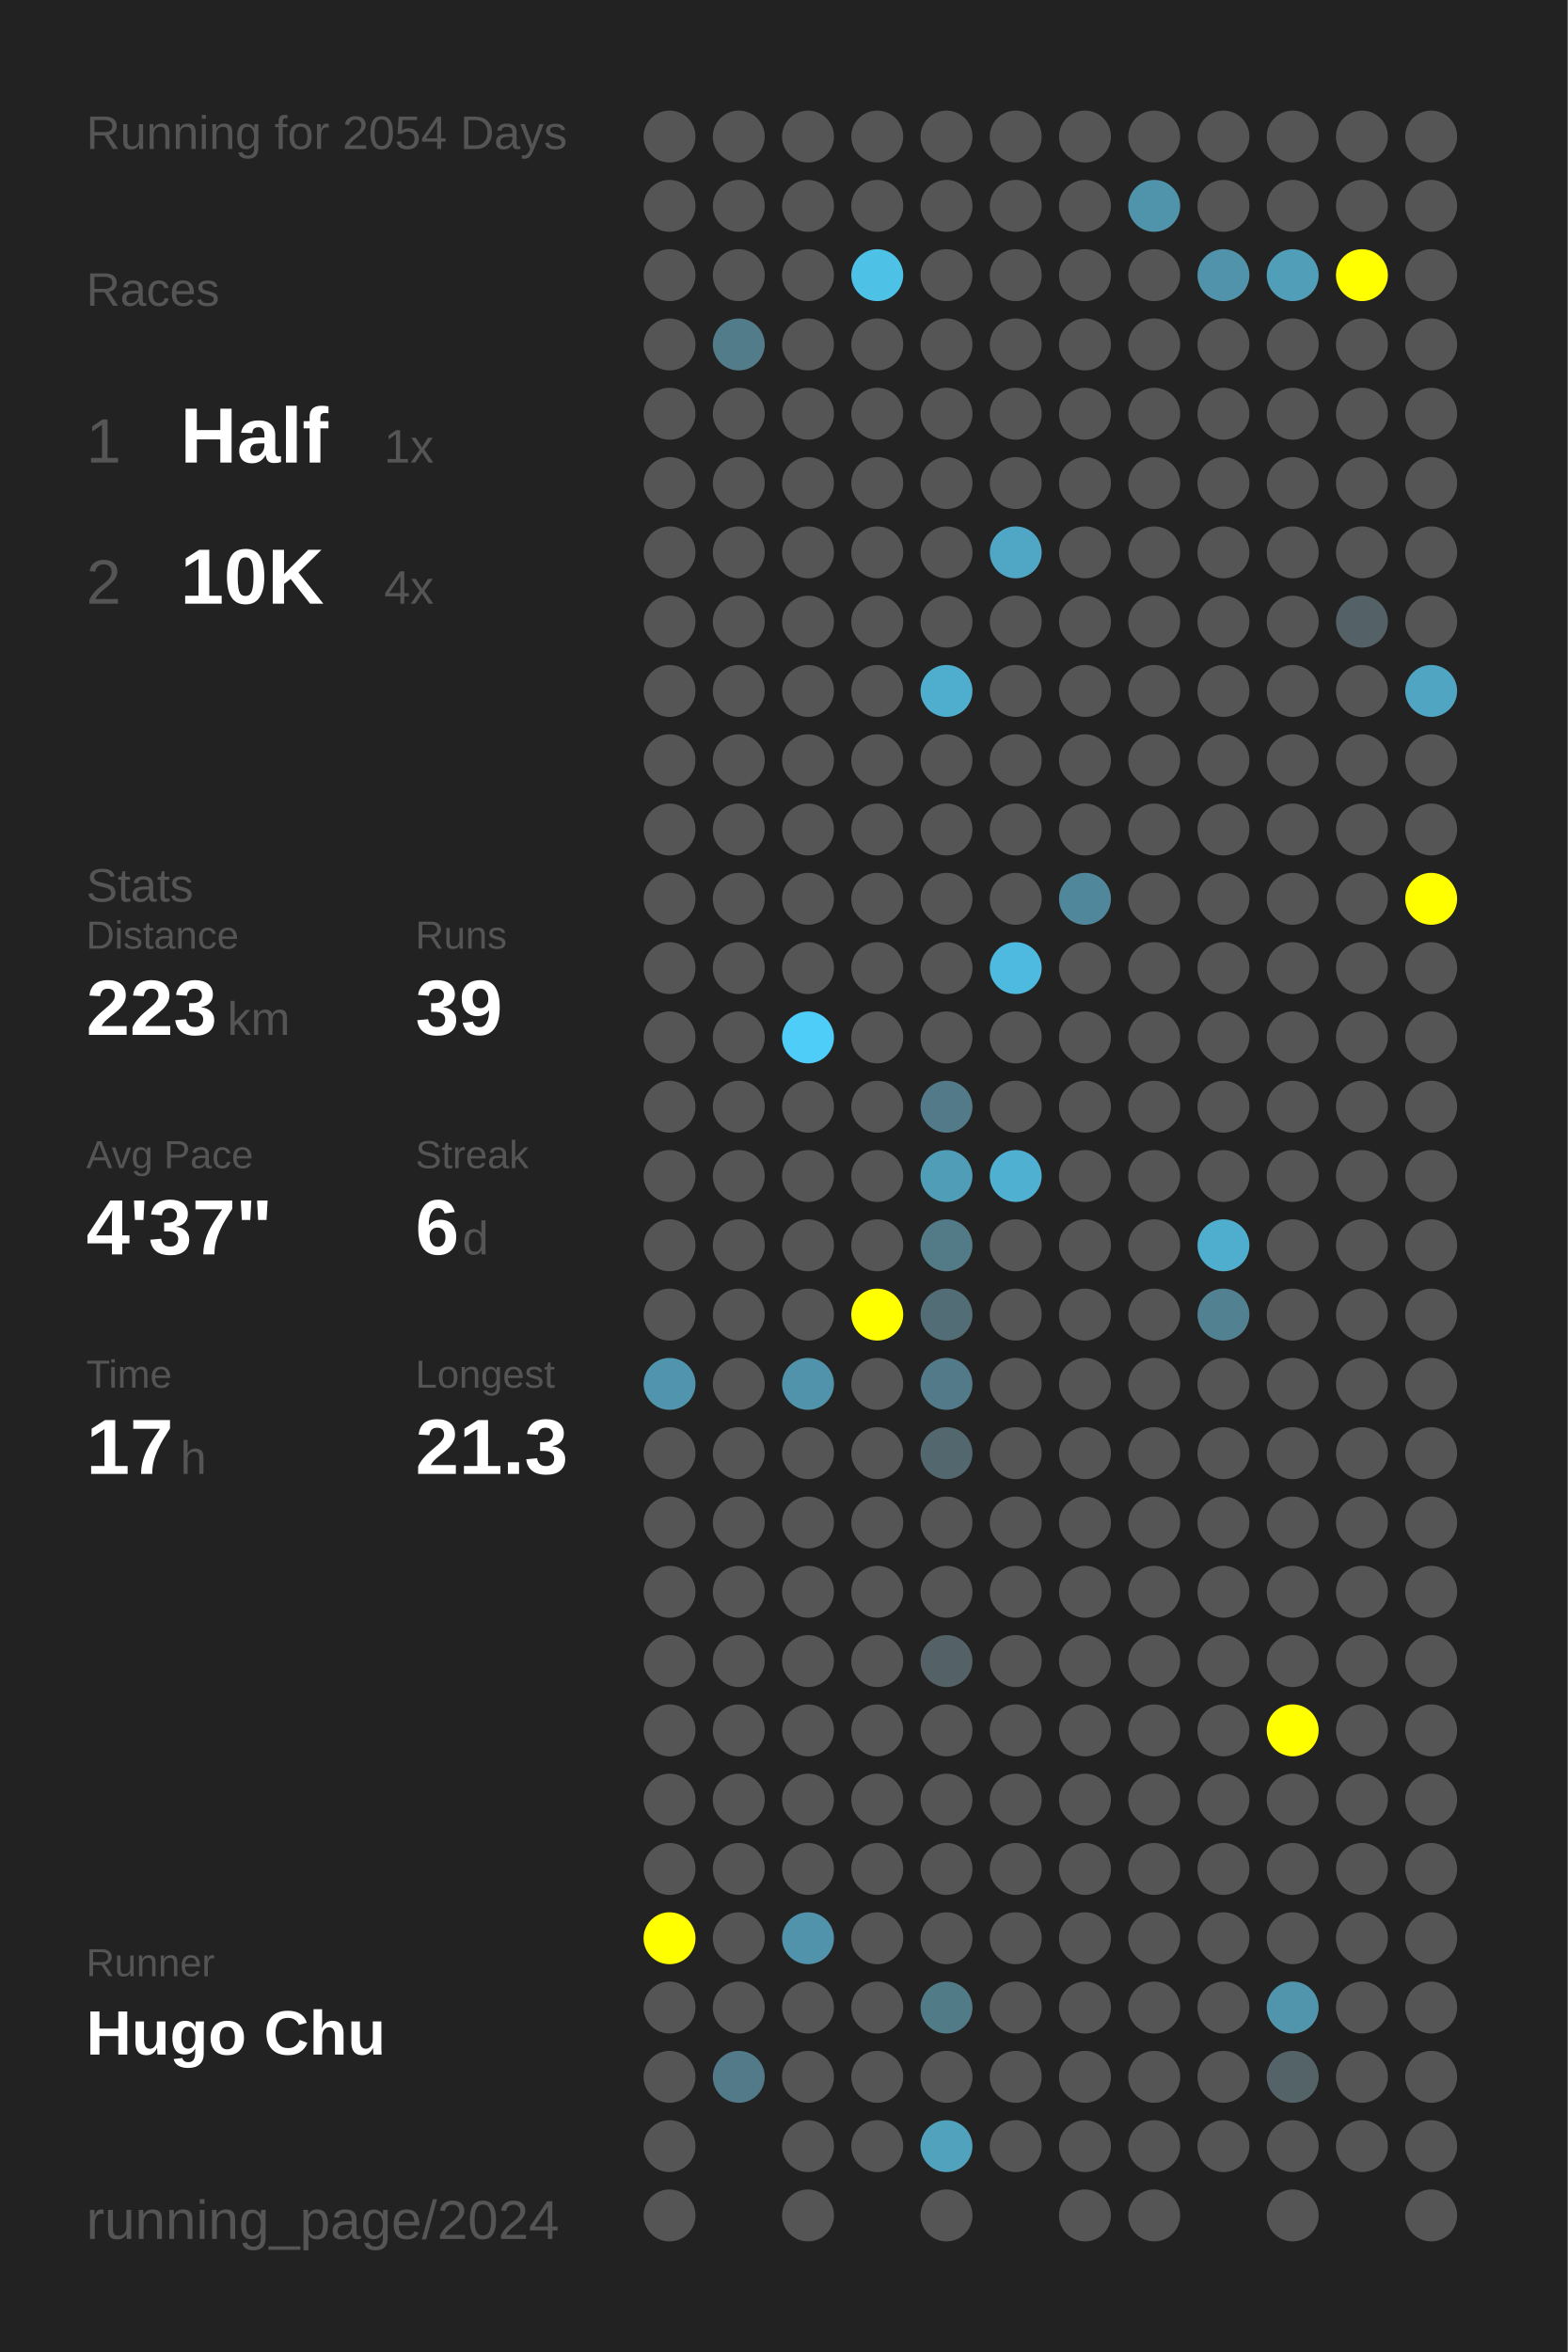
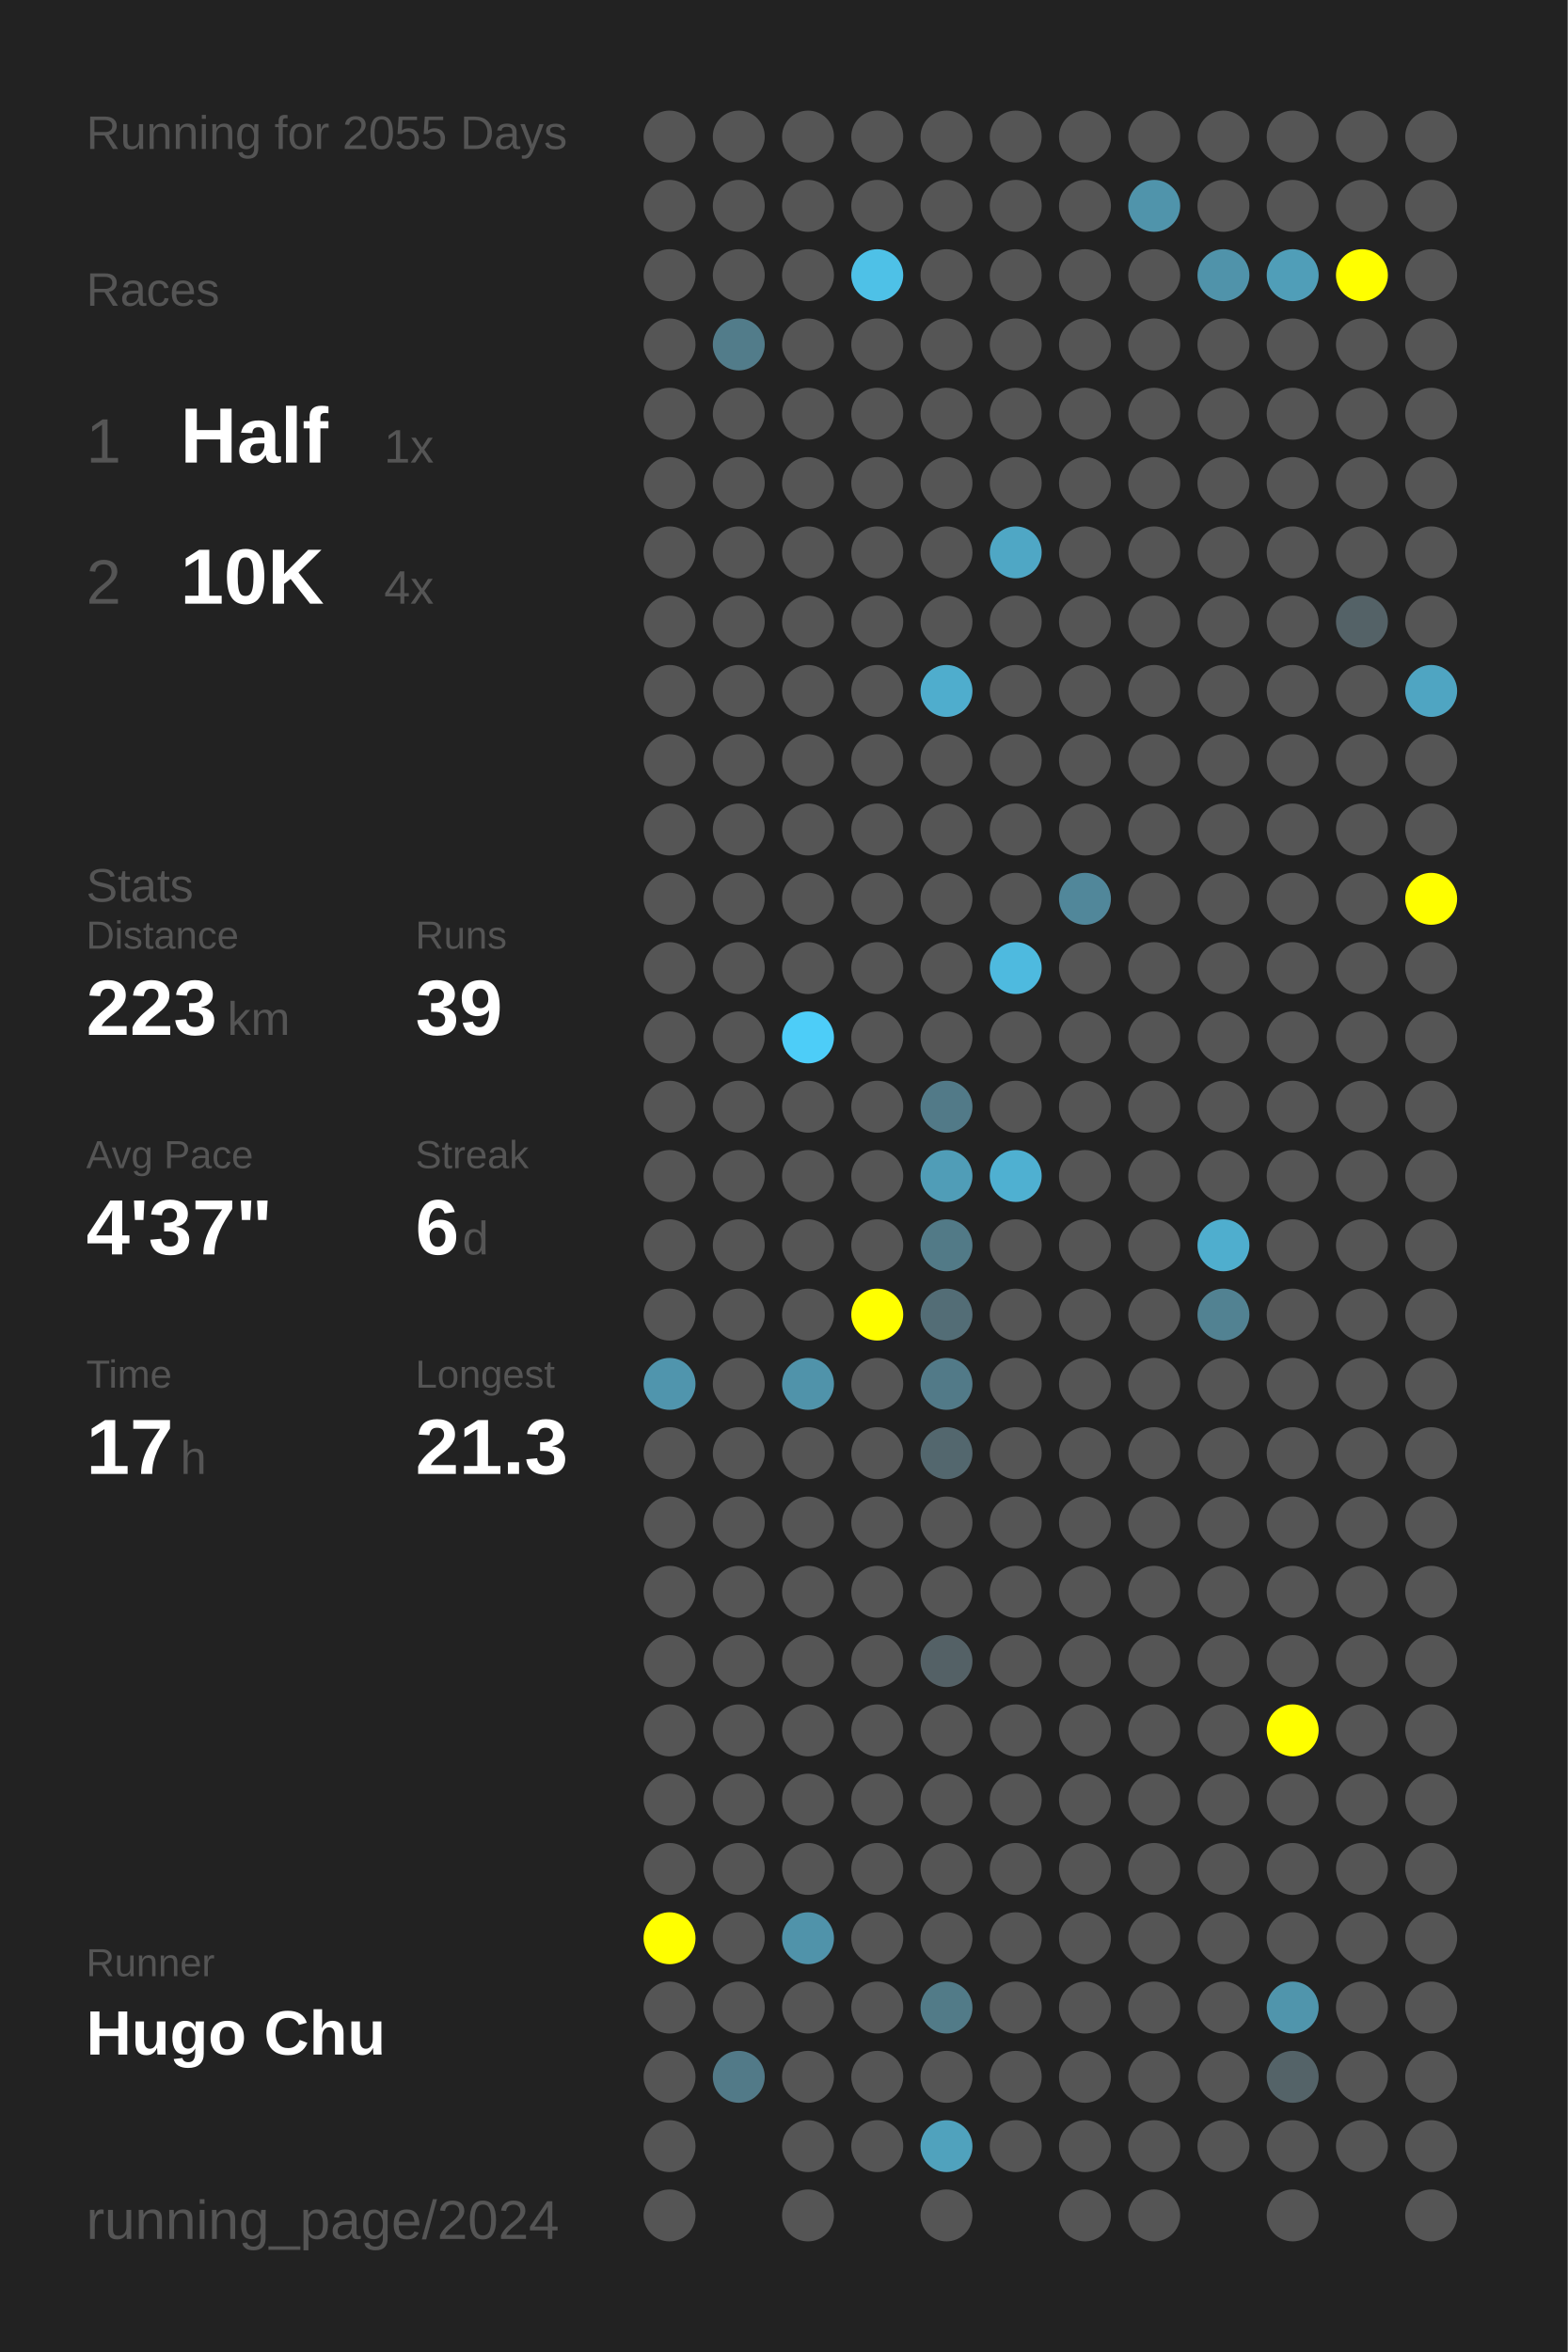
<svg xmlns="http://www.w3.org/2000/svg" baseProfile="full" height="300mm" version="1.1" viewBox="0,0,200,300" width="200mm">
  <defs />
  <rect fill="#222222" height="300" width="200" x="0" y="0" />
-   <text fill="#555555" style="font-size:6px; font-family:Arial;" x="11" y="19">Running for 2054 Days</text>
+   <text fill="#555555" style="font-size:6px; font-family:Arial;" x="11" y="19">Running for 2055 Days</text>
  <text fill="#555555" style="font-size:6px; font-family:Arial;" x="11" y="39">Races</text>
  <text fill="#555555" style="font-size:8px; font-family:Arial;" x="11" y="59">1</text>
  <text fill="#FFFFFF" style="font-size:10px; font-family:Arial; font-weight:bold;" x="23" y="59">Half</text>
  <text fill="#555555" style="font-size:6px; font-family:Arial;" x="49" y="59">1x</text>
  <text fill="#555555" style="font-size:8px; font-family:Arial;" x="11" y="77">2</text>
  <text fill="#FFFFFF" style="font-size:10px; font-family:Arial; font-weight:bold;" x="23" y="77">10K</text>
  <text fill="#555555" style="font-size:6px; font-family:Arial;" x="49" y="77">4x</text>
  <text fill="#555555" style="font-size:6px; font-family:Arial;" x="11" y="115">Stats</text>
  <text fill="#555555" style="font-size:5px; font-family:Arial;" x="11" y="121">Distance</text>
  <text fill="#FFFFFF" style="font-size:10px; font-family:Arial; font-weight:bold;" x="11" y="132">223</text>
  <text fill="#555555" style="font-size:6px; font-family:Arial;" x="29" y="132">km</text>
  <text fill="#555555" style="font-size:5px; font-family:Arial;" x="53" y="121">Runs</text>
  <text fill="#FFFFFF" style="font-size:10px; font-family:Arial; font-weight:bold;" x="53" y="132">39</text>
  <text fill="#555555" style="font-size:5px; font-family:Arial;" x="11" y="149">Avg Pace</text>
  <text fill="#FFFFFF" style="font-size:10px; font-family:Arial; font-weight:bold;" x="11" y="160">4'37"</text>
  <text fill="#555555" style="font-size:5px; font-family:Arial;" x="53" y="149">Streak</text>
  <text fill="#FFFFFF" style="font-size:10px; font-family:Arial; font-weight:bold;" x="53" y="160">6</text>
  <text fill="#555555" style="font-size:6px; font-family:Arial;" x="59" y="160">d</text>
  <text fill="#555555" style="font-size:5px; font-family:Arial;" x="11" y="177">Time</text>
  <text fill="#FFFFFF" style="font-size:10px; font-family:Arial; font-weight:bold;" x="11" y="188">17</text>
  <text fill="#555555" style="font-size:6px; font-family:Arial;" x="23" y="188">h</text>
  <text fill="#555555" style="font-size:5px; font-family:Arial;" x="53" y="177">Longest</text>
  <text fill="#FFFFFF" style="font-size:10px; font-family:Arial; font-weight:bold;" x="53" y="188">21.3</text>
  <text fill="#555555" style="font-size:5px; font-family:Arial;" x="11" y="252.065">Runner</text>
  <text fill="#FFFFFF" style="font-size:8px; font-family:Arial; font-weight:bold;" x="11" y="262.065">Hugo Chu</text>
  <text fill="#555555" style="font-size:7px; font-family:Arial;" x="11" y="285.581">running_page/2024</text>
  <circle cx="85.417" cy="17.419" fill="#555555" r="3.312" />
  <circle cx="85.417" cy="26.258" fill="#555555" r="3.312" />
  <circle cx="85.417" cy="35.097" fill="#555555" r="3.312" />
  <circle cx="85.417" cy="43.935" fill="#555555" r="3.312" />
  <circle cx="85.417" cy="52.774" fill="#555555" r="3.312" />
  <circle cx="85.417" cy="61.613" fill="#555555" r="3.312" />
  <circle cx="85.417" cy="70.452" fill="#555555" r="3.312" />
  <circle cx="85.417" cy="79.29" fill="#555555" r="3.312" />
  <circle cx="85.417" cy="88.129" fill="#555555" r="3.312" />
  <circle cx="85.417" cy="96.968" fill="#555555" r="3.312" />
  <circle cx="85.417" cy="105.806" fill="#555555" r="3.312" />
  <circle cx="85.417" cy="114.645" fill="#555555" r="3.312" />
  <circle cx="85.417" cy="123.484" fill="#555555" r="3.312" />
  <circle cx="85.417" cy="132.323" fill="#555555" r="3.312" />
  <circle cx="85.417" cy="141.161" fill="#555555" r="3.312" />
  <circle cx="85.417" cy="150" fill="#555555" r="3.312" />
  <circle cx="85.417" cy="158.839" fill="#555555" r="3.312" />
  <circle cx="85.417" cy="167.677" fill="#555555" r="3.312" />
  <circle cx="85.417" cy="176.516" fill="#5095ad" r="3.312" />
  <circle cx="85.417" cy="185.355" fill="#555555" r="3.312" />
  <circle cx="85.417" cy="194.194" fill="#555555" r="3.312" />
  <circle cx="85.417" cy="203.032" fill="#555555" r="3.312" />
  <circle cx="85.417" cy="211.871" fill="#555555" r="3.312" />
  <circle cx="85.417" cy="220.71" fill="#555555" r="3.312" />
  <circle cx="85.417" cy="229.548" fill="#555555" r="3.312" />
  <circle cx="85.417" cy="238.387" fill="#555555" r="3.312" />
  <circle cx="85.417" cy="247.226" fill="#FFFF00" r="3.312" />
  <circle cx="85.417" cy="256.065" fill="#555555" r="3.312" />
  <circle cx="85.417" cy="264.903" fill="#555555" r="3.312" />
  <circle cx="85.417" cy="273.742" fill="#555555" r="3.312" />
  <circle cx="85.417" cy="282.581" fill="#555555" r="3.312" />
  <circle cx="94.25" cy="17.419" fill="#555555" r="3.312" />
  <circle cx="94.25" cy="26.258" fill="#555555" r="3.312" />
  <circle cx="94.25" cy="35.097" fill="#555555" r="3.312" />
  <circle cx="94.25" cy="43.935" fill="#527c8a" r="3.312" />
  <circle cx="94.25" cy="52.774" fill="#555555" r="3.312" />
  <circle cx="94.25" cy="61.613" fill="#555555" r="3.312" />
  <circle cx="94.25" cy="70.452" fill="#555555" r="3.312" />
  <circle cx="94.25" cy="79.29" fill="#555555" r="3.312" />
  <circle cx="94.25" cy="88.129" fill="#555555" r="3.312" />
  <circle cx="94.25" cy="96.968" fill="#555555" r="3.312" />
  <circle cx="94.25" cy="105.806" fill="#555555" r="3.312" />
  <circle cx="94.25" cy="114.645" fill="#555555" r="3.312" />
  <circle cx="94.25" cy="123.484" fill="#555555" r="3.312" />
  <circle cx="94.25" cy="132.323" fill="#555555" r="3.312" />
  <circle cx="94.25" cy="141.161" fill="#555555" r="3.312" />
  <circle cx="94.25" cy="150" fill="#555555" r="3.312" />
  <circle cx="94.25" cy="158.839" fill="#555555" r="3.312" />
  <circle cx="94.25" cy="167.677" fill="#555555" r="3.312" />
  <circle cx="94.25" cy="176.516" fill="#555555" r="3.312" />
  <circle cx="94.25" cy="185.355" fill="#555555" r="3.312" />
  <circle cx="94.25" cy="194.194" fill="#555555" r="3.312" />
  <circle cx="94.25" cy="203.032" fill="#555555" r="3.312" />
  <circle cx="94.25" cy="211.871" fill="#555555" r="3.312" />
  <circle cx="94.25" cy="220.71" fill="#555555" r="3.312" />
  <circle cx="94.25" cy="229.548" fill="#555555" r="3.312" />
  <circle cx="94.25" cy="238.387" fill="#555555" r="3.312" />
  <circle cx="94.25" cy="247.226" fill="#555555" r="3.312" />
  <circle cx="94.25" cy="256.065" fill="#555555" r="3.312" />
  <circle cx="94.25" cy="264.903" fill="#527a88" r="3.312" />
  <circle cx="103.083" cy="17.419" fill="#555555" r="3.312" />
  <circle cx="103.083" cy="26.258" fill="#555555" r="3.312" />
  <circle cx="103.083" cy="35.097" fill="#555555" r="3.312" />
  <circle cx="103.083" cy="43.935" fill="#555555" r="3.312" />
  <circle cx="103.083" cy="52.774" fill="#555555" r="3.312" />
  <circle cx="103.083" cy="61.613" fill="#555555" r="3.312" />
  <circle cx="103.083" cy="70.452" fill="#555555" r="3.312" />
  <circle cx="103.083" cy="79.29" fill="#555555" r="3.312" />
  <circle cx="103.083" cy="88.129" fill="#555555" r="3.312" />
  <circle cx="103.083" cy="96.968" fill="#555555" r="3.312" />
  <circle cx="103.083" cy="105.806" fill="#555555" r="3.312" />
  <circle cx="103.083" cy="114.645" fill="#555555" r="3.312" />
  <circle cx="103.083" cy="123.484" fill="#555555" r="3.312" />
  <circle cx="103.083" cy="132.323" fill="#4dcdf8" r="3.312" />
  <circle cx="103.083" cy="141.161" fill="#555555" r="3.312" />
  <circle cx="103.083" cy="150" fill="#555555" r="3.312" />
  <circle cx="103.083" cy="158.839" fill="#555555" r="3.312" />
  <circle cx="103.083" cy="167.677" fill="#555555" r="3.312" />
  <circle cx="103.083" cy="176.516" fill="#5093aa" r="3.312" />
  <circle cx="103.083" cy="185.355" fill="#555555" r="3.312" />
  <circle cx="103.083" cy="194.194" fill="#555555" r="3.312" />
  <circle cx="103.083" cy="203.032" fill="#555555" r="3.312" />
  <circle cx="103.083" cy="211.871" fill="#555555" r="3.312" />
  <circle cx="103.083" cy="220.71" fill="#555555" r="3.312" />
  <circle cx="103.083" cy="229.548" fill="#555555" r="3.312" />
  <circle cx="103.083" cy="238.387" fill="#555555" r="3.312" />
  <circle cx="103.083" cy="247.226" fill="#5093aa" r="3.312" />
  <circle cx="103.083" cy="256.065" fill="#555555" r="3.312" />
  <circle cx="103.083" cy="264.903" fill="#555555" r="3.312" />
  <circle cx="103.083" cy="273.742" fill="#555555" r="3.312" />
  <circle cx="103.083" cy="282.581" fill="#555555" r="3.312" />
  <circle cx="111.917" cy="17.419" fill="#555555" r="3.312" />
  <circle cx="111.917" cy="26.258" fill="#555555" r="3.312" />
  <circle cx="111.917" cy="35.097" fill="#4ec1e7" r="3.312" />
  <circle cx="111.917" cy="43.935" fill="#555555" r="3.312" />
  <circle cx="111.917" cy="52.774" fill="#555555" r="3.312" />
  <circle cx="111.917" cy="61.613" fill="#555555" r="3.312" />
  <circle cx="111.917" cy="70.452" fill="#555555" r="3.312" />
  <circle cx="111.917" cy="79.29" fill="#555555" r="3.312" />
  <circle cx="111.917" cy="88.129" fill="#555555" r="3.312" />
  <circle cx="111.917" cy="96.968" fill="#555555" r="3.312" />
  <circle cx="111.917" cy="105.806" fill="#555555" r="3.312" />
  <circle cx="111.917" cy="114.645" fill="#555555" r="3.312" />
  <circle cx="111.917" cy="123.484" fill="#555555" r="3.312" />
  <circle cx="111.917" cy="132.323" fill="#555555" r="3.312" />
  <circle cx="111.917" cy="141.161" fill="#555555" r="3.312" />
  <circle cx="111.917" cy="150" fill="#555555" r="3.312" />
  <circle cx="111.917" cy="158.839" fill="#555555" r="3.312" />
  <circle cx="111.917" cy="167.677" fill="#FFFF00" r="3.312" />
  <circle cx="111.917" cy="176.516" fill="#555555" r="3.312" />
  <circle cx="111.917" cy="185.355" fill="#555555" r="3.312" />
  <circle cx="111.917" cy="194.194" fill="#555555" r="3.312" />
  <circle cx="111.917" cy="203.032" fill="#555555" r="3.312" />
  <circle cx="111.917" cy="211.871" fill="#555555" r="3.312" />
  <circle cx="111.917" cy="220.71" fill="#555555" r="3.312" />
  <circle cx="111.917" cy="229.548" fill="#555555" r="3.312" />
  <circle cx="111.917" cy="238.387" fill="#555555" r="3.312" />
  <circle cx="111.917" cy="247.226" fill="#555555" r="3.312" />
  <circle cx="111.917" cy="256.065" fill="#555555" r="3.312" />
  <circle cx="111.917" cy="264.903" fill="#555555" r="3.312" />
  <circle cx="111.917" cy="273.742" fill="#555555" r="3.312" />
  <circle cx="120.75" cy="17.419" fill="#555555" r="3.312" />
  <circle cx="120.75" cy="26.258" fill="#555555" r="3.312" />
  <circle cx="120.75" cy="35.097" fill="#555555" r="3.312" />
  <circle cx="120.75" cy="43.935" fill="#555555" r="3.312" />
  <circle cx="120.75" cy="52.774" fill="#555555" r="3.312" />
  <circle cx="120.75" cy="61.613" fill="#555555" r="3.312" />
  <circle cx="120.75" cy="70.452" fill="#555555" r="3.312" />
  <circle cx="120.75" cy="79.29" fill="#555555" r="3.312" />
  <circle cx="120.75" cy="88.129" fill="#4fadcd" r="3.312" />
  <circle cx="120.75" cy="96.968" fill="#555555" r="3.312" />
  <circle cx="120.75" cy="105.806" fill="#555555" r="3.312" />
  <circle cx="120.75" cy="114.645" fill="#555555" r="3.312" />
  <circle cx="120.75" cy="123.484" fill="#555555" r="3.312" />
  <circle cx="120.75" cy="132.323" fill="#555555" r="3.312" />
  <circle cx="120.75" cy="141.161" fill="#527a88" r="3.312" />
  <circle cx="120.75" cy="150" fill="#509db7" r="3.312" />
  <circle cx="120.75" cy="158.839" fill="#527a87" r="3.312" />
  <circle cx="120.75" cy="167.677" fill="#536d76" r="3.312" />
  <circle cx="120.75" cy="176.516" fill="#527a88" r="3.312" />
  <circle cx="120.75" cy="185.355" fill="#53676e" r="3.312" />
  <circle cx="120.75" cy="194.194" fill="#555555" r="3.312" />
  <circle cx="120.75" cy="203.032" fill="#555555" r="3.312" />
  <circle cx="120.75" cy="211.871" fill="#546166" r="3.312" />
  <circle cx="120.75" cy="220.71" fill="#555555" r="3.312" />
  <circle cx="120.75" cy="229.548" fill="#555555" r="3.312" />
  <circle cx="120.75" cy="238.387" fill="#555555" r="3.312" />
  <circle cx="120.75" cy="247.226" fill="#555555" r="3.312" />
  <circle cx="120.75" cy="256.065" fill="#527b88" r="3.312" />
  <circle cx="120.75" cy="264.903" fill="#555555" r="3.312" />
  <circle cx="120.75" cy="273.742" fill="#50a2bd" r="3.312" />
  <circle cx="120.75" cy="282.581" fill="#555555" r="3.312" />
  <circle cx="129.583" cy="17.419" fill="#555555" r="3.312" />
  <circle cx="129.583" cy="26.258" fill="#555555" r="3.312" />
  <circle cx="129.583" cy="35.097" fill="#555555" r="3.312" />
  <circle cx="129.583" cy="43.935" fill="#555555" r="3.312" />
  <circle cx="129.583" cy="52.774" fill="#555555" r="3.312" />
  <circle cx="129.583" cy="61.613" fill="#555555" r="3.312" />
  <circle cx="129.583" cy="70.452" fill="#4fa7c5" r="3.312" />
  <circle cx="129.583" cy="79.29" fill="#555555" r="3.312" />
  <circle cx="129.583" cy="88.129" fill="#555555" r="3.312" />
  <circle cx="129.583" cy="96.968" fill="#555555" r="3.312" />
  <circle cx="129.583" cy="105.806" fill="#555555" r="3.312" />
  <circle cx="129.583" cy="114.645" fill="#555555" r="3.312" />
  <circle cx="129.583" cy="123.484" fill="#4ebadf" r="3.312" />
  <circle cx="129.583" cy="132.323" fill="#555555" r="3.312" />
  <circle cx="129.583" cy="141.161" fill="#555555" r="3.312" />
  <circle cx="129.583" cy="150" fill="#4fb0d1" r="3.312" />
  <circle cx="129.583" cy="158.839" fill="#555555" r="3.312" />
  <circle cx="129.583" cy="167.677" fill="#555555" r="3.312" />
  <circle cx="129.583" cy="176.516" fill="#555555" r="3.312" />
  <circle cx="129.583" cy="185.355" fill="#555555" r="3.312" />
  <circle cx="129.583" cy="194.194" fill="#555555" r="3.312" />
  <circle cx="129.583" cy="203.032" fill="#555555" r="3.312" />
  <circle cx="129.583" cy="211.871" fill="#555555" r="3.312" />
  <circle cx="129.583" cy="220.71" fill="#555555" r="3.312" />
  <circle cx="129.583" cy="229.548" fill="#555555" r="3.312" />
  <circle cx="129.583" cy="238.387" fill="#555555" r="3.312" />
  <circle cx="129.583" cy="247.226" fill="#555555" r="3.312" />
  <circle cx="129.583" cy="256.065" fill="#555555" r="3.312" />
  <circle cx="129.583" cy="264.903" fill="#555555" r="3.312" />
  <circle cx="129.583" cy="273.742" fill="#555555" r="3.312" />
  <circle cx="138.417" cy="17.419" fill="#555555" r="3.312" />
  <circle cx="138.417" cy="26.258" fill="#555555" r="3.312" />
  <circle cx="138.417" cy="35.097" fill="#555555" r="3.312" />
  <circle cx="138.417" cy="43.935" fill="#555555" r="3.312" />
  <circle cx="138.417" cy="52.774" fill="#555555" r="3.312" />
  <circle cx="138.417" cy="61.613" fill="#555555" r="3.312" />
  <circle cx="138.417" cy="70.452" fill="#555555" r="3.312" />
  <circle cx="138.417" cy="79.29" fill="#555555" r="3.312" />
  <circle cx="138.417" cy="88.129" fill="#555555" r="3.312" />
  <circle cx="138.417" cy="96.968" fill="#555555" r="3.312" />
  <circle cx="138.417" cy="105.806" fill="#555555" r="3.312" />
  <circle cx="138.417" cy="114.645" fill="#51879a" r="3.312" />
  <circle cx="138.417" cy="123.484" fill="#555555" r="3.312" />
  <circle cx="138.417" cy="132.323" fill="#555555" r="3.312" />
  <circle cx="138.417" cy="141.161" fill="#555555" r="3.312" />
  <circle cx="138.417" cy="150" fill="#555555" r="3.312" />
  <circle cx="138.417" cy="158.839" fill="#555555" r="3.312" />
  <circle cx="138.417" cy="167.677" fill="#555555" r="3.312" />
  <circle cx="138.417" cy="176.516" fill="#555555" r="3.312" />
  <circle cx="138.417" cy="185.355" fill="#555555" r="3.312" />
  <circle cx="138.417" cy="194.194" fill="#555555" r="3.312" />
  <circle cx="138.417" cy="203.032" fill="#555555" r="3.312" />
  <circle cx="138.417" cy="211.871" fill="#555555" r="3.312" />
  <circle cx="138.417" cy="220.71" fill="#555555" r="3.312" />
  <circle cx="138.417" cy="229.548" fill="#555555" r="3.312" />
  <circle cx="138.417" cy="238.387" fill="#555555" r="3.312" />
  <circle cx="138.417" cy="247.226" fill="#555555" r="3.312" />
  <circle cx="138.417" cy="256.065" fill="#555555" r="3.312" />
  <circle cx="138.417" cy="264.903" fill="#555555" r="3.312" />
  <circle cx="138.417" cy="273.742" fill="#555555" r="3.312" />
  <circle cx="138.417" cy="282.581" fill="#555555" r="3.312" />
  <circle cx="147.25" cy="17.419" fill="#555555" r="3.312" />
  <circle cx="147.25" cy="26.258" fill="#5094ab" r="3.312" />
  <circle cx="147.25" cy="35.097" fill="#555555" r="3.312" />
  <circle cx="147.25" cy="43.935" fill="#555555" r="3.312" />
  <circle cx="147.25" cy="52.774" fill="#555555" r="3.312" />
  <circle cx="147.25" cy="61.613" fill="#555555" r="3.312" />
  <circle cx="147.25" cy="70.452" fill="#555555" r="3.312" />
  <circle cx="147.25" cy="79.29" fill="#555555" r="3.312" />
  <circle cx="147.25" cy="88.129" fill="#555555" r="3.312" />
  <circle cx="147.25" cy="96.968" fill="#555555" r="3.312" />
  <circle cx="147.25" cy="105.806" fill="#555555" r="3.312" />
  <circle cx="147.25" cy="114.645" fill="#555555" r="3.312" />
  <circle cx="147.25" cy="123.484" fill="#555555" r="3.312" />
  <circle cx="147.25" cy="132.323" fill="#555555" r="3.312" />
  <circle cx="147.25" cy="141.161" fill="#555555" r="3.312" />
  <circle cx="147.25" cy="150" fill="#555555" r="3.312" />
  <circle cx="147.25" cy="158.839" fill="#555555" r="3.312" />
  <circle cx="147.25" cy="167.677" fill="#555555" r="3.312" />
  <circle cx="147.25" cy="176.516" fill="#555555" r="3.312" />
  <circle cx="147.25" cy="185.355" fill="#555555" r="3.312" />
  <circle cx="147.25" cy="194.194" fill="#555555" r="3.312" />
  <circle cx="147.25" cy="203.032" fill="#555555" r="3.312" />
  <circle cx="147.25" cy="211.871" fill="#555555" r="3.312" />
  <circle cx="147.25" cy="220.71" fill="#555555" r="3.312" />
  <circle cx="147.25" cy="229.548" fill="#555555" r="3.312" />
  <circle cx="147.25" cy="238.387" fill="#555555" r="3.312" />
  <circle cx="147.25" cy="247.226" fill="#555555" r="3.312" />
  <circle cx="147.25" cy="256.065" fill="#555555" r="3.312" />
  <circle cx="147.25" cy="264.903" fill="#555555" r="3.312" />
  <circle cx="147.25" cy="273.742" fill="#555555" r="3.312" />
  <circle cx="147.25" cy="282.581" fill="#555555" r="3.312" />
  <circle cx="156.083" cy="17.419" fill="#555555" r="3.312" />
  <circle cx="156.083" cy="26.258" fill="#555555" r="3.312" />
  <circle cx="156.083" cy="35.097" fill="#5093aa" r="3.312" />
  <circle cx="156.083" cy="43.935" fill="#555555" r="3.312" />
  <circle cx="156.083" cy="52.774" fill="#555555" r="3.312" />
  <circle cx="156.083" cy="61.613" fill="#555555" r="3.312" />
  <circle cx="156.083" cy="70.452" fill="#555555" r="3.312" />
  <circle cx="156.083" cy="79.29" fill="#555555" r="3.312" />
  <circle cx="156.083" cy="88.129" fill="#555555" r="3.312" />
  <circle cx="156.083" cy="96.968" fill="#555555" r="3.312" />
  <circle cx="156.083" cy="105.806" fill="#555555" r="3.312" />
  <circle cx="156.083" cy="114.645" fill="#555555" r="3.312" />
  <circle cx="156.083" cy="123.484" fill="#555555" r="3.312" />
  <circle cx="156.083" cy="132.323" fill="#555555" r="3.312" />
  <circle cx="156.083" cy="141.161" fill="#555555" r="3.312" />
  <circle cx="156.083" cy="150" fill="#555555" r="3.312" />
  <circle cx="156.083" cy="158.839" fill="#4faece" r="3.312" />
  <circle cx="156.083" cy="167.677" fill="#528292" r="3.312" />
  <circle cx="156.083" cy="176.516" fill="#555555" r="3.312" />
  <circle cx="156.083" cy="185.355" fill="#555555" r="3.312" />
  <circle cx="156.083" cy="194.194" fill="#555555" r="3.312" />
  <circle cx="156.083" cy="203.032" fill="#555555" r="3.312" />
  <circle cx="156.083" cy="211.871" fill="#555555" r="3.312" />
  <circle cx="156.083" cy="220.71" fill="#555555" r="3.312" />
  <circle cx="156.083" cy="229.548" fill="#555555" r="3.312" />
  <circle cx="156.083" cy="238.387" fill="#555555" r="3.312" />
  <circle cx="156.083" cy="247.226" fill="#555555" r="3.312" />
  <circle cx="156.083" cy="256.065" fill="#555555" r="3.312" />
  <circle cx="156.083" cy="264.903" fill="#555555" r="3.312" />
  <circle cx="156.083" cy="273.742" fill="#555555" r="3.312" />
  <circle cx="164.917" cy="17.419" fill="#555555" r="3.312" />
  <circle cx="164.917" cy="26.258" fill="#555555" r="3.312" />
  <circle cx="164.917" cy="35.097" fill="#509eb8" r="3.312" />
  <circle cx="164.917" cy="43.935" fill="#555555" r="3.312" />
  <circle cx="164.917" cy="52.774" fill="#555555" r="3.312" />
  <circle cx="164.917" cy="61.613" fill="#555555" r="3.312" />
  <circle cx="164.917" cy="70.452" fill="#555555" r="3.312" />
  <circle cx="164.917" cy="79.29" fill="#555555" r="3.312" />
  <circle cx="164.917" cy="88.129" fill="#555555" r="3.312" />
  <circle cx="164.917" cy="96.968" fill="#555555" r="3.312" />
  <circle cx="164.917" cy="105.806" fill="#555555" r="3.312" />
  <circle cx="164.917" cy="114.645" fill="#555555" r="3.312" />
  <circle cx="164.917" cy="123.484" fill="#555555" r="3.312" />
  <circle cx="164.917" cy="132.323" fill="#555555" r="3.312" />
  <circle cx="164.917" cy="141.161" fill="#555555" r="3.312" />
  <circle cx="164.917" cy="150" fill="#555555" r="3.312" />
  <circle cx="164.917" cy="158.839" fill="#555555" r="3.312" />
  <circle cx="164.917" cy="167.677" fill="#555555" r="3.312" />
  <circle cx="164.917" cy="176.516" fill="#555555" r="3.312" />
  <circle cx="164.917" cy="185.355" fill="#555555" r="3.312" />
  <circle cx="164.917" cy="194.194" fill="#555555" r="3.312" />
  <circle cx="164.917" cy="203.032" fill="#555555" r="3.312" />
  <circle cx="164.917" cy="211.871" fill="#555555" r="3.312" />
  <circle cx="164.917" cy="220.71" fill="#FFFF00" r="3.312" />
  <circle cx="164.917" cy="229.548" fill="#555555" r="3.312" />
  <circle cx="164.917" cy="238.387" fill="#555555" r="3.312" />
  <circle cx="164.917" cy="247.226" fill="#555555" r="3.312" />
  <circle cx="164.917" cy="256.065" fill="#5095ac" r="3.312" />
  <circle cx="164.917" cy="264.903" fill="#546368" r="3.312" />
  <circle cx="164.917" cy="273.742" fill="#555555" r="3.312" />
  <circle cx="164.917" cy="282.581" fill="#555555" r="3.312" />
  <circle cx="173.75" cy="17.419" fill="#555555" r="3.312" />
  <circle cx="173.75" cy="26.258" fill="#555555" r="3.312" />
  <circle cx="173.75" cy="35.097" fill="#FFFF00" r="3.312" />
  <circle cx="173.75" cy="43.935" fill="#555555" r="3.312" />
  <circle cx="173.75" cy="52.774" fill="#555555" r="3.312" />
  <circle cx="173.75" cy="61.613" fill="#555555" r="3.312" />
  <circle cx="173.75" cy="70.452" fill="#555555" r="3.312" />
  <circle cx="173.75" cy="79.29" fill="#546267" r="3.312" />
  <circle cx="173.75" cy="88.129" fill="#555555" r="3.312" />
  <circle cx="173.75" cy="96.968" fill="#555555" r="3.312" />
  <circle cx="173.75" cy="105.806" fill="#555555" r="3.312" />
  <circle cx="173.75" cy="114.645" fill="#555555" r="3.312" />
  <circle cx="173.75" cy="123.484" fill="#555555" r="3.312" />
  <circle cx="173.75" cy="132.323" fill="#555555" r="3.312" />
  <circle cx="173.75" cy="141.161" fill="#555555" r="3.312" />
  <circle cx="173.75" cy="150" fill="#555555" r="3.312" />
  <circle cx="173.75" cy="158.839" fill="#555555" r="3.312" />
  <circle cx="173.75" cy="167.677" fill="#555555" r="3.312" />
  <circle cx="173.75" cy="176.516" fill="#555555" r="3.312" />
  <circle cx="173.75" cy="185.355" fill="#555555" r="3.312" />
  <circle cx="173.75" cy="194.194" fill="#555555" r="3.312" />
  <circle cx="173.75" cy="203.032" fill="#555555" r="3.312" />
  <circle cx="173.75" cy="211.871" fill="#555555" r="3.312" />
  <circle cx="173.75" cy="220.71" fill="#555555" r="3.312" />
  <circle cx="173.75" cy="229.548" fill="#555555" r="3.312" />
  <circle cx="173.75" cy="238.387" fill="#555555" r="3.312" />
  <circle cx="173.75" cy="247.226" fill="#555555" r="3.312" />
  <circle cx="173.75" cy="256.065" fill="#555555" r="3.312" />
  <circle cx="173.75" cy="264.903" fill="#555555" r="3.312" />
  <circle cx="173.75" cy="273.742" fill="#555555" r="3.312" />
  <circle cx="182.583" cy="17.419" fill="#555555" r="3.312" />
  <circle cx="182.583" cy="26.258" fill="#555555" r="3.312" />
  <circle cx="182.583" cy="35.097" fill="#555555" r="3.312" />
  <circle cx="182.583" cy="43.935" fill="#555555" r="3.312" />
  <circle cx="182.583" cy="52.774" fill="#555555" r="3.312" />
  <circle cx="182.583" cy="61.613" fill="#555555" r="3.312" />
  <circle cx="182.583" cy="70.452" fill="#555555" r="3.312" />
  <circle cx="182.583" cy="79.29" fill="#555555" r="3.312" />
  <circle cx="182.583" cy="88.129" fill="#4fa5c2" r="3.312" />
  <circle cx="182.583" cy="96.968" fill="#555555" r="3.312" />
  <circle cx="182.583" cy="105.806" fill="#555555" r="3.312" />
  <circle cx="182.583" cy="114.645" fill="#FFFF00" r="3.312" />
  <circle cx="182.583" cy="123.484" fill="#555555" r="3.312" />
  <circle cx="182.583" cy="132.323" fill="#555555" r="3.312" />
  <circle cx="182.583" cy="141.161" fill="#555555" r="3.312" />
  <circle cx="182.583" cy="150" fill="#555555" r="3.312" />
  <circle cx="182.583" cy="158.839" fill="#555555" r="3.312" />
  <circle cx="182.583" cy="167.677" fill="#555555" r="3.312" />
  <circle cx="182.583" cy="176.516" fill="#555555" r="3.312" />
  <circle cx="182.583" cy="185.355" fill="#555555" r="3.312" />
  <circle cx="182.583" cy="194.194" fill="#555555" r="3.312" />
  <circle cx="182.583" cy="203.032" fill="#555555" r="3.312" />
  <circle cx="182.583" cy="211.871" fill="#555555" r="3.312" />
  <circle cx="182.583" cy="220.71" fill="#555555" r="3.312" />
  <circle cx="182.583" cy="229.548" fill="#555555" r="3.312" />
  <circle cx="182.583" cy="238.387" fill="#555555" r="3.312" />
  <circle cx="182.583" cy="247.226" fill="#555555" r="3.312" />
  <circle cx="182.583" cy="256.065" fill="#555555" r="3.312" />
  <circle cx="182.583" cy="264.903" fill="#555555" r="3.312" />
  <circle cx="182.583" cy="273.742" fill="#555555" r="3.312" />
  <circle cx="182.583" cy="282.581" fill="#555555" r="3.312" />
</svg>
